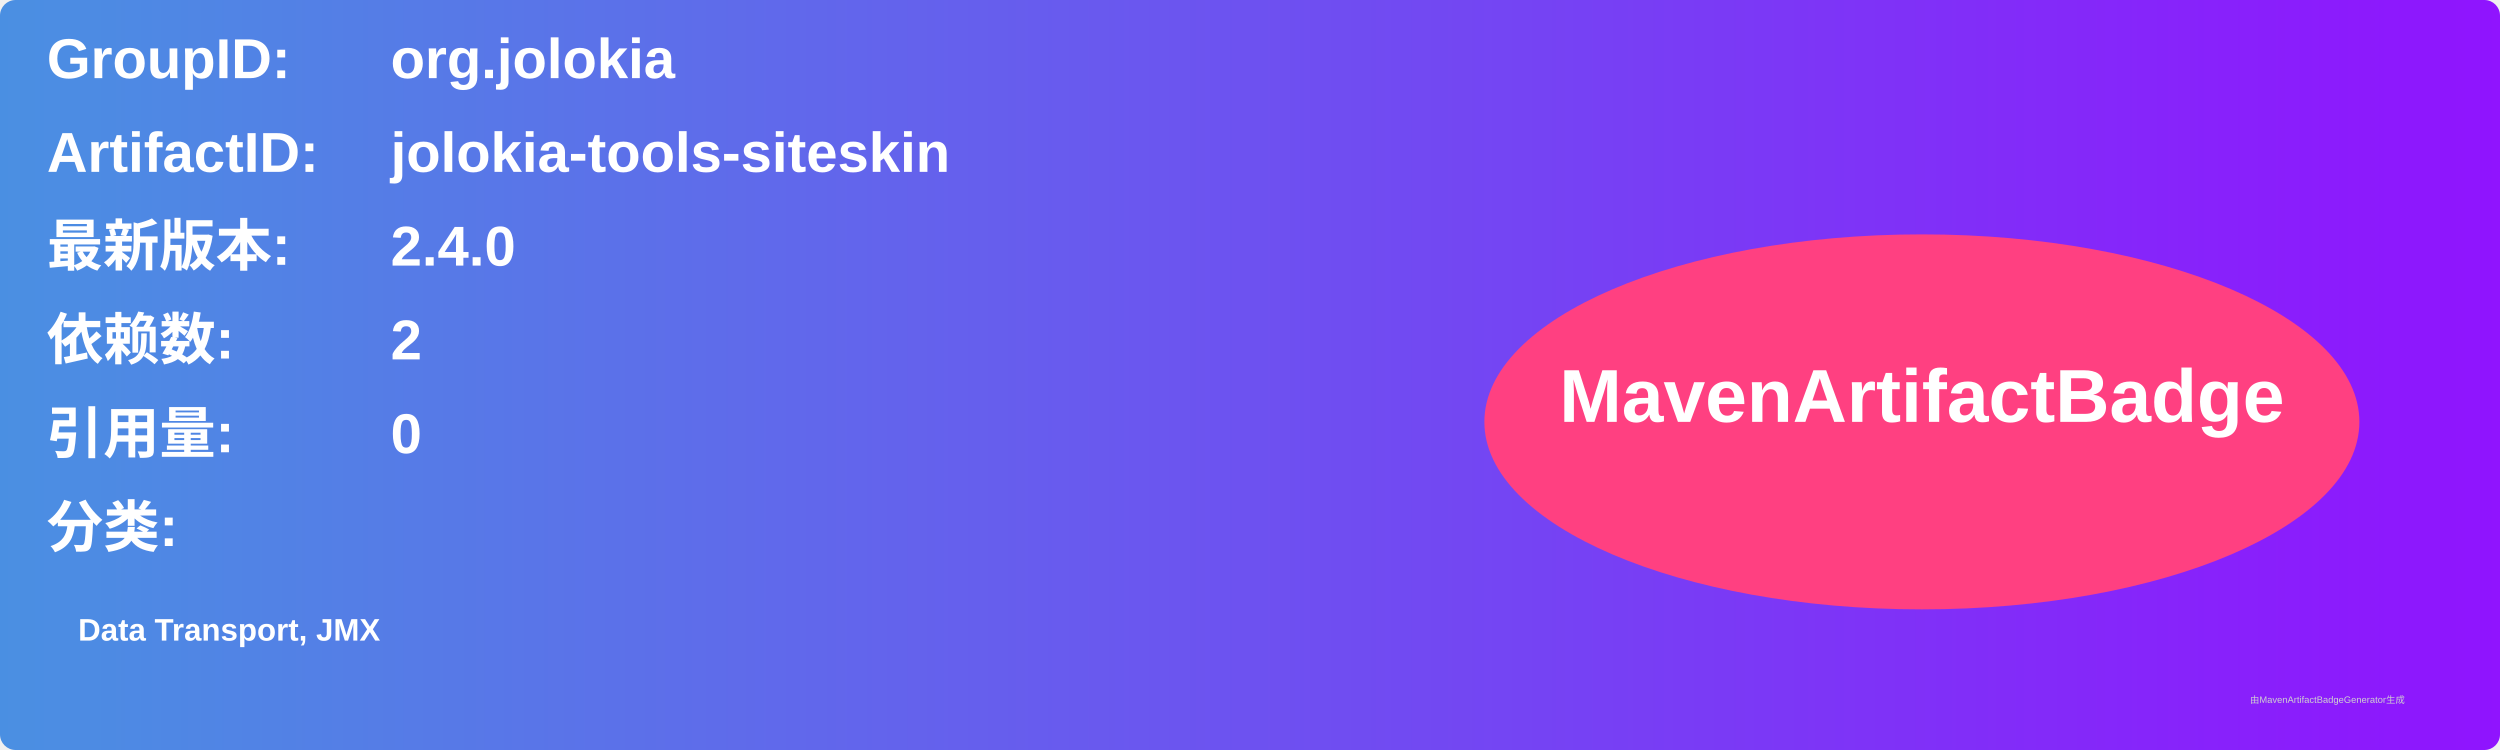
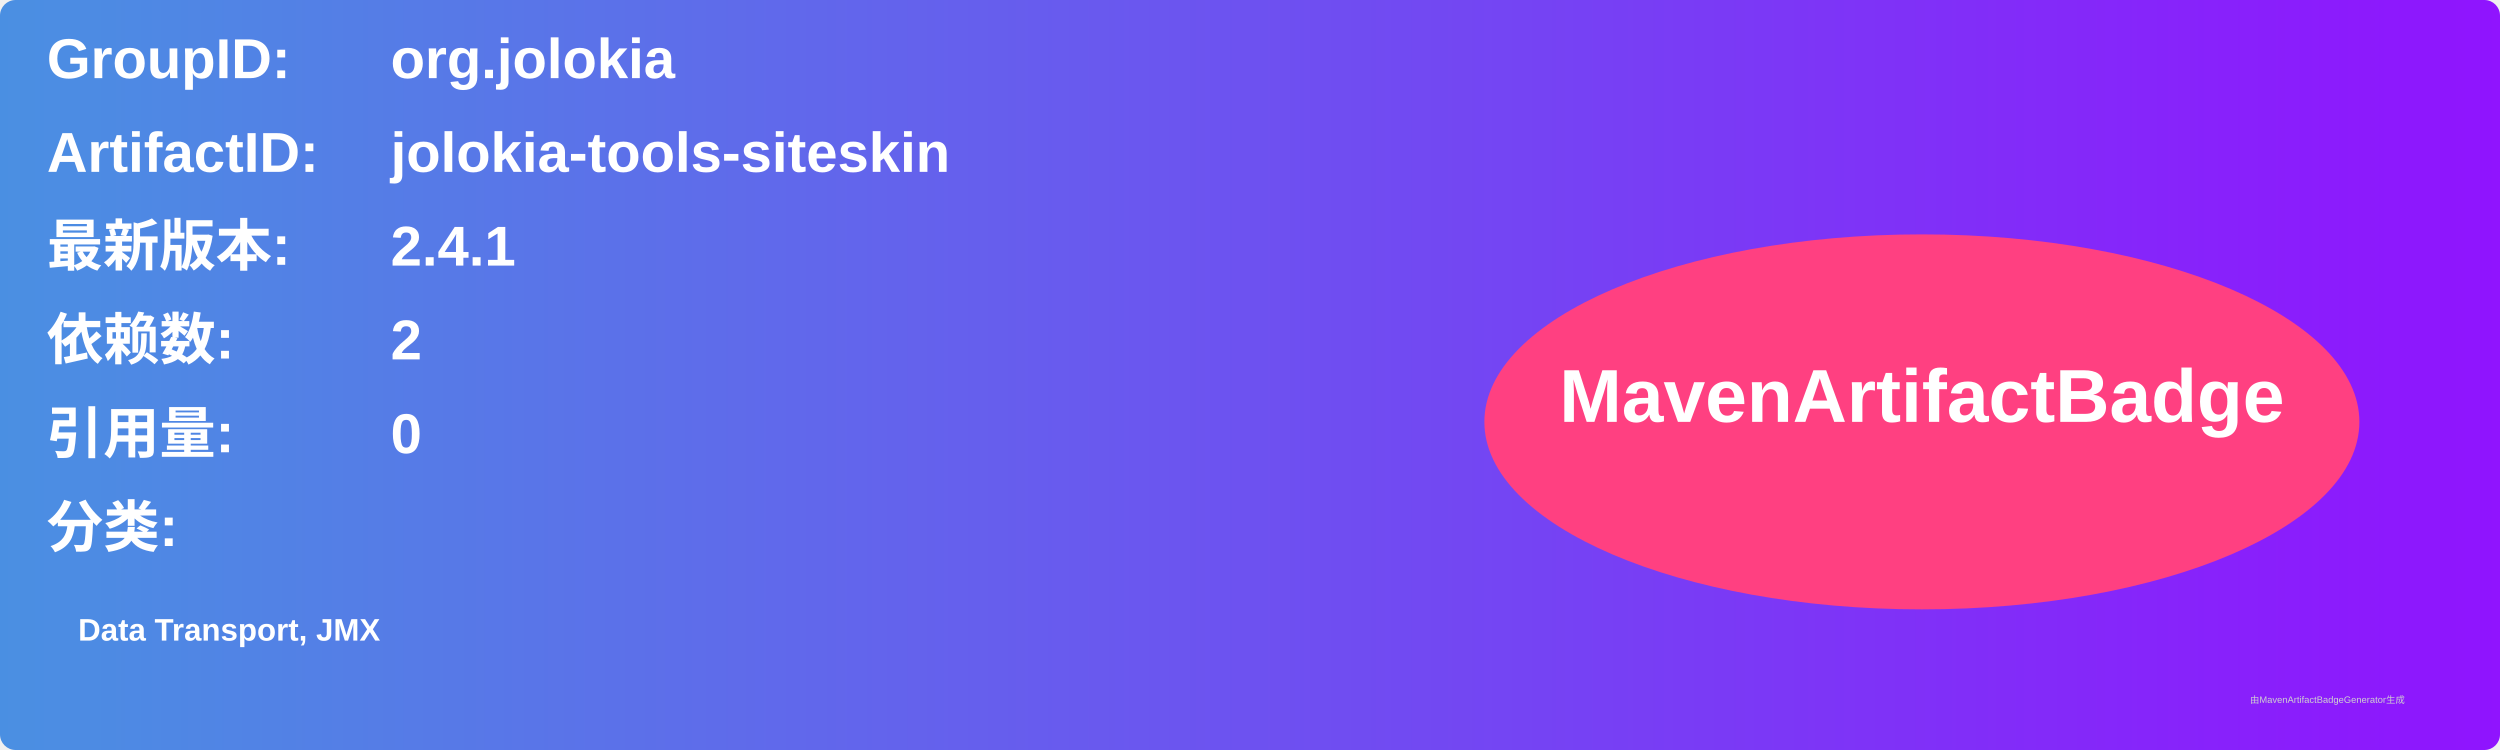
<svg xmlns="http://www.w3.org/2000/svg" width="800" height="240" viewBox="0 0 800 240">
  <linearGradient id="grad" x1="0%" y1="0%" x2="100%" y2="0%">
    <stop offset="0%" stop-color="#4a90e2" />
    <stop offset="100%" stop-color="#9013fe" />
  </linearGradient>
  <rect width="100%" height="100%" rx="5" ry="5" fill="url(#grad)" />
  <g transform="translate(15, 15)">
    <text x="0" y="10" font-family="Arial" font-size="18" fill="white" font-weight="bold" width="260">GroupID:</text>
    <text x="110" y="10" font-family="Arial" font-size="18" fill="white" font-weight="bold" width="460">org.jolokia</text>
    <text x="0" y="40" font-family="Arial" font-size="18" fill="white" font-weight="bold" width="260">ArtifactID:</text>
    <text x="110" y="40" font-family="Arial" font-size="18" fill="white" font-weight="bold" width="460">jolokia-tools-siteskin</text>
    <text x="0" y="70" font-family="Arial" font-size="18" fill="white" font-weight="bold">最新版本:</text>
    <text x="110" y="70" font-family="Arial" font-size="18" fill="white" font-weight="bold">
-       <tspan font-weight="bold">2.4.0</tspan>
+       <tspan font-weight="bold">2.4.1</tspan>
    </text>
    <text x="0" y="100" font-family="Arial" font-size="18" fill="white" font-weight="bold">依赖数: </text>
    <text x="110" y="100" font-family="Arial" font-size="18" fill="white">
      <tspan font-weight="bold">2</tspan>
    </text>
    <text x="0" y="130" font-family="Arial" font-size="18" fill="white" font-weight="bold">引用量: </text>
    <text x="110" y="130" font-family="Arial" font-size="18" fill="white">
      <tspan font-weight="bold">0</tspan>
    </text>
    <text x="0" y="160" font-family="Arial" font-size="18" fill="white" font-weight="bold">分类:</text>
    <text x="10" y="190" font-family="Arial" font-size="10" fill="white">
      <tspan font-weight="bold">Data Transport, JMX</tspan>
    </text>
    <ellipse cx="600" cy="120" rx="140" ry="60" fill="#ff4081" />
    <text x="600" y="120" text-anchor="middle" font-family="Arial" font-size="24" fill="white" font-weight="bold">MavenArtifactBadge</text>
  </g>
  <text x="720" y="225" font-family="Arial" font-size="3" fill="#d0d0d0">由MavenArtifactBadgeGenerator生成</text>
</svg>
